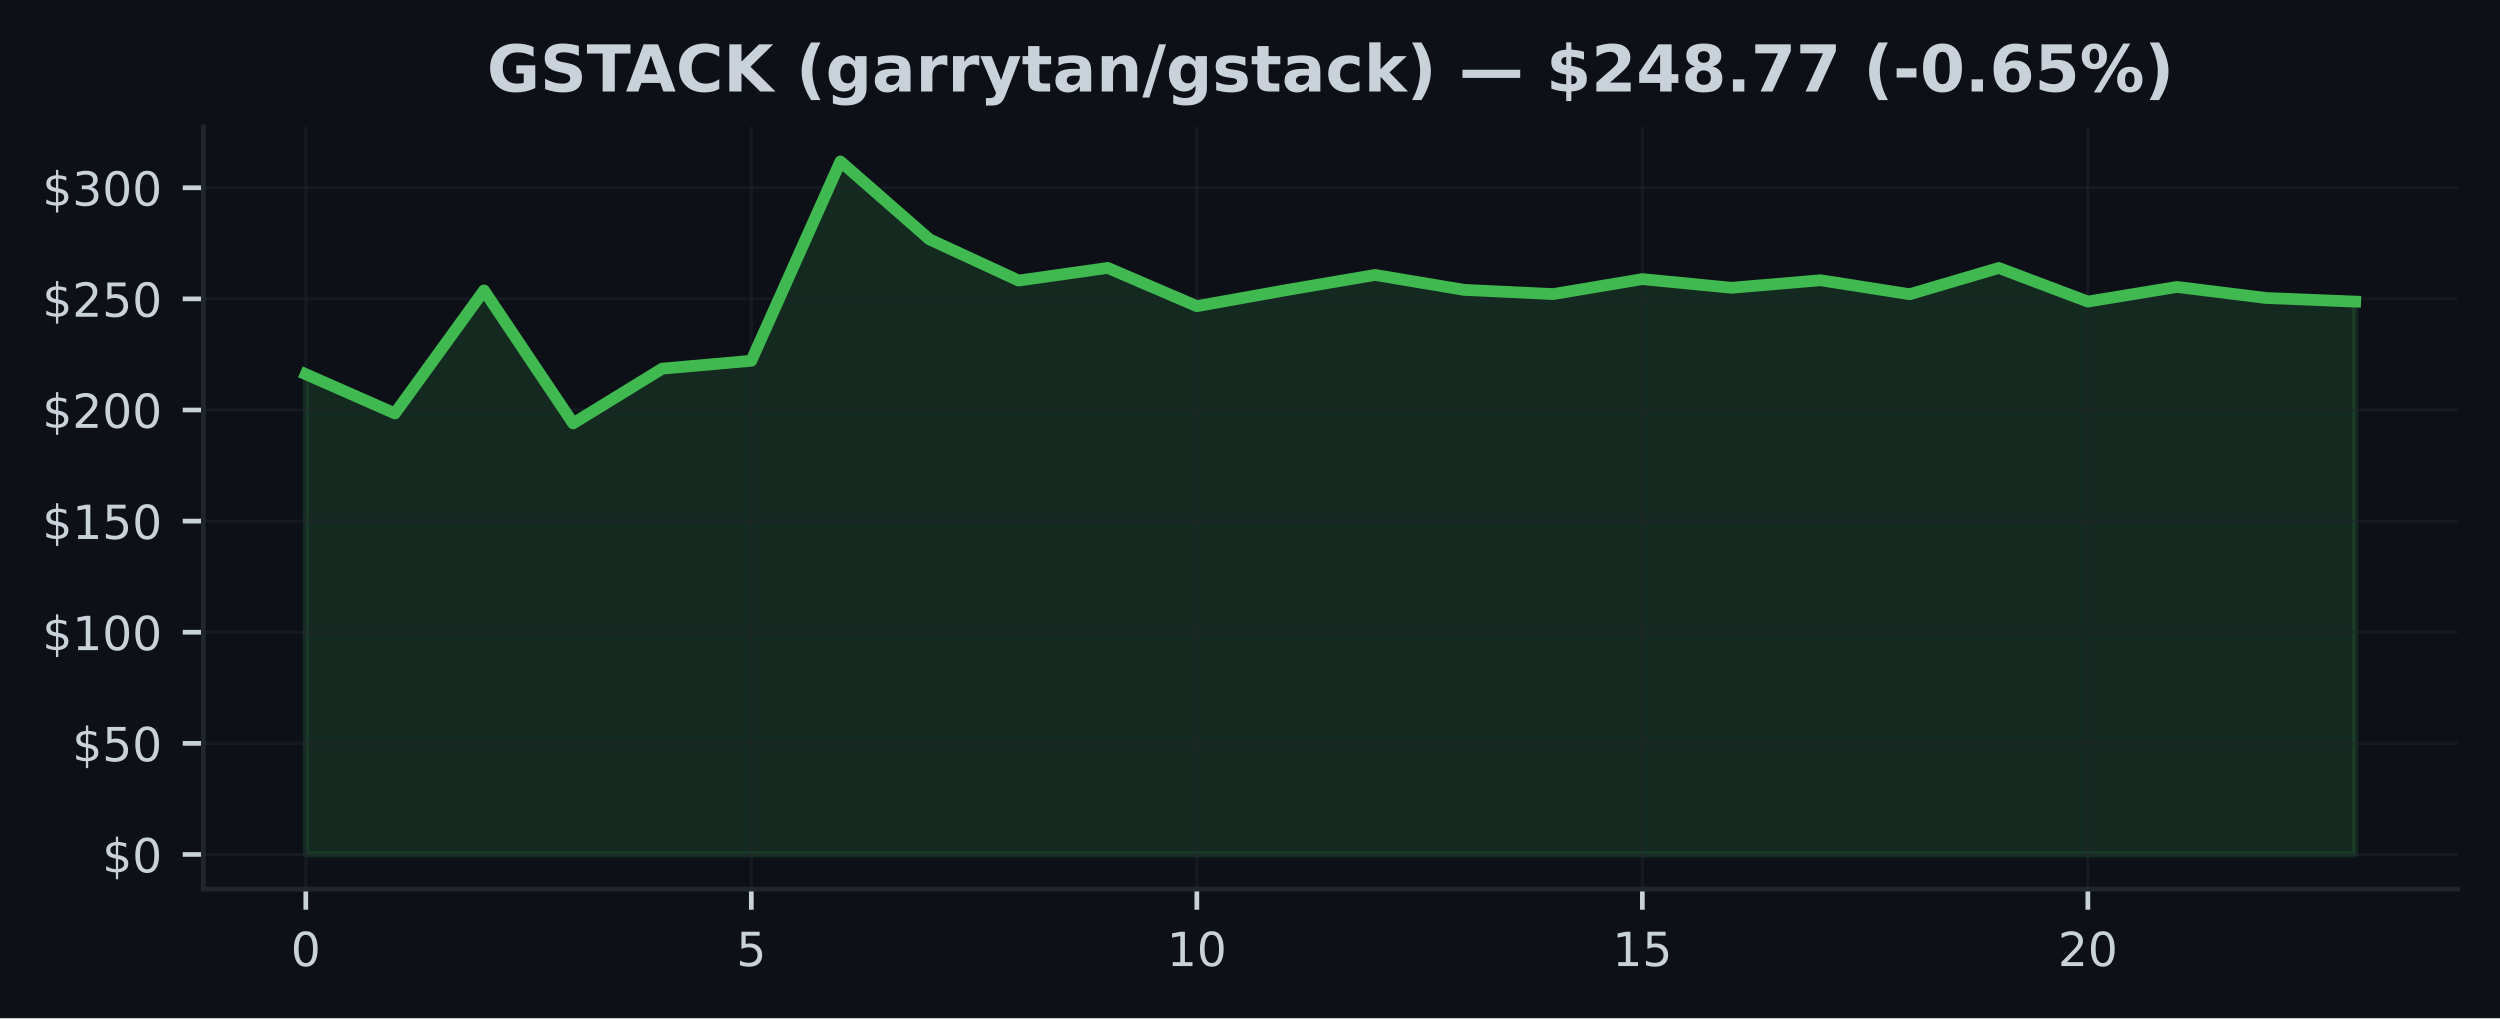
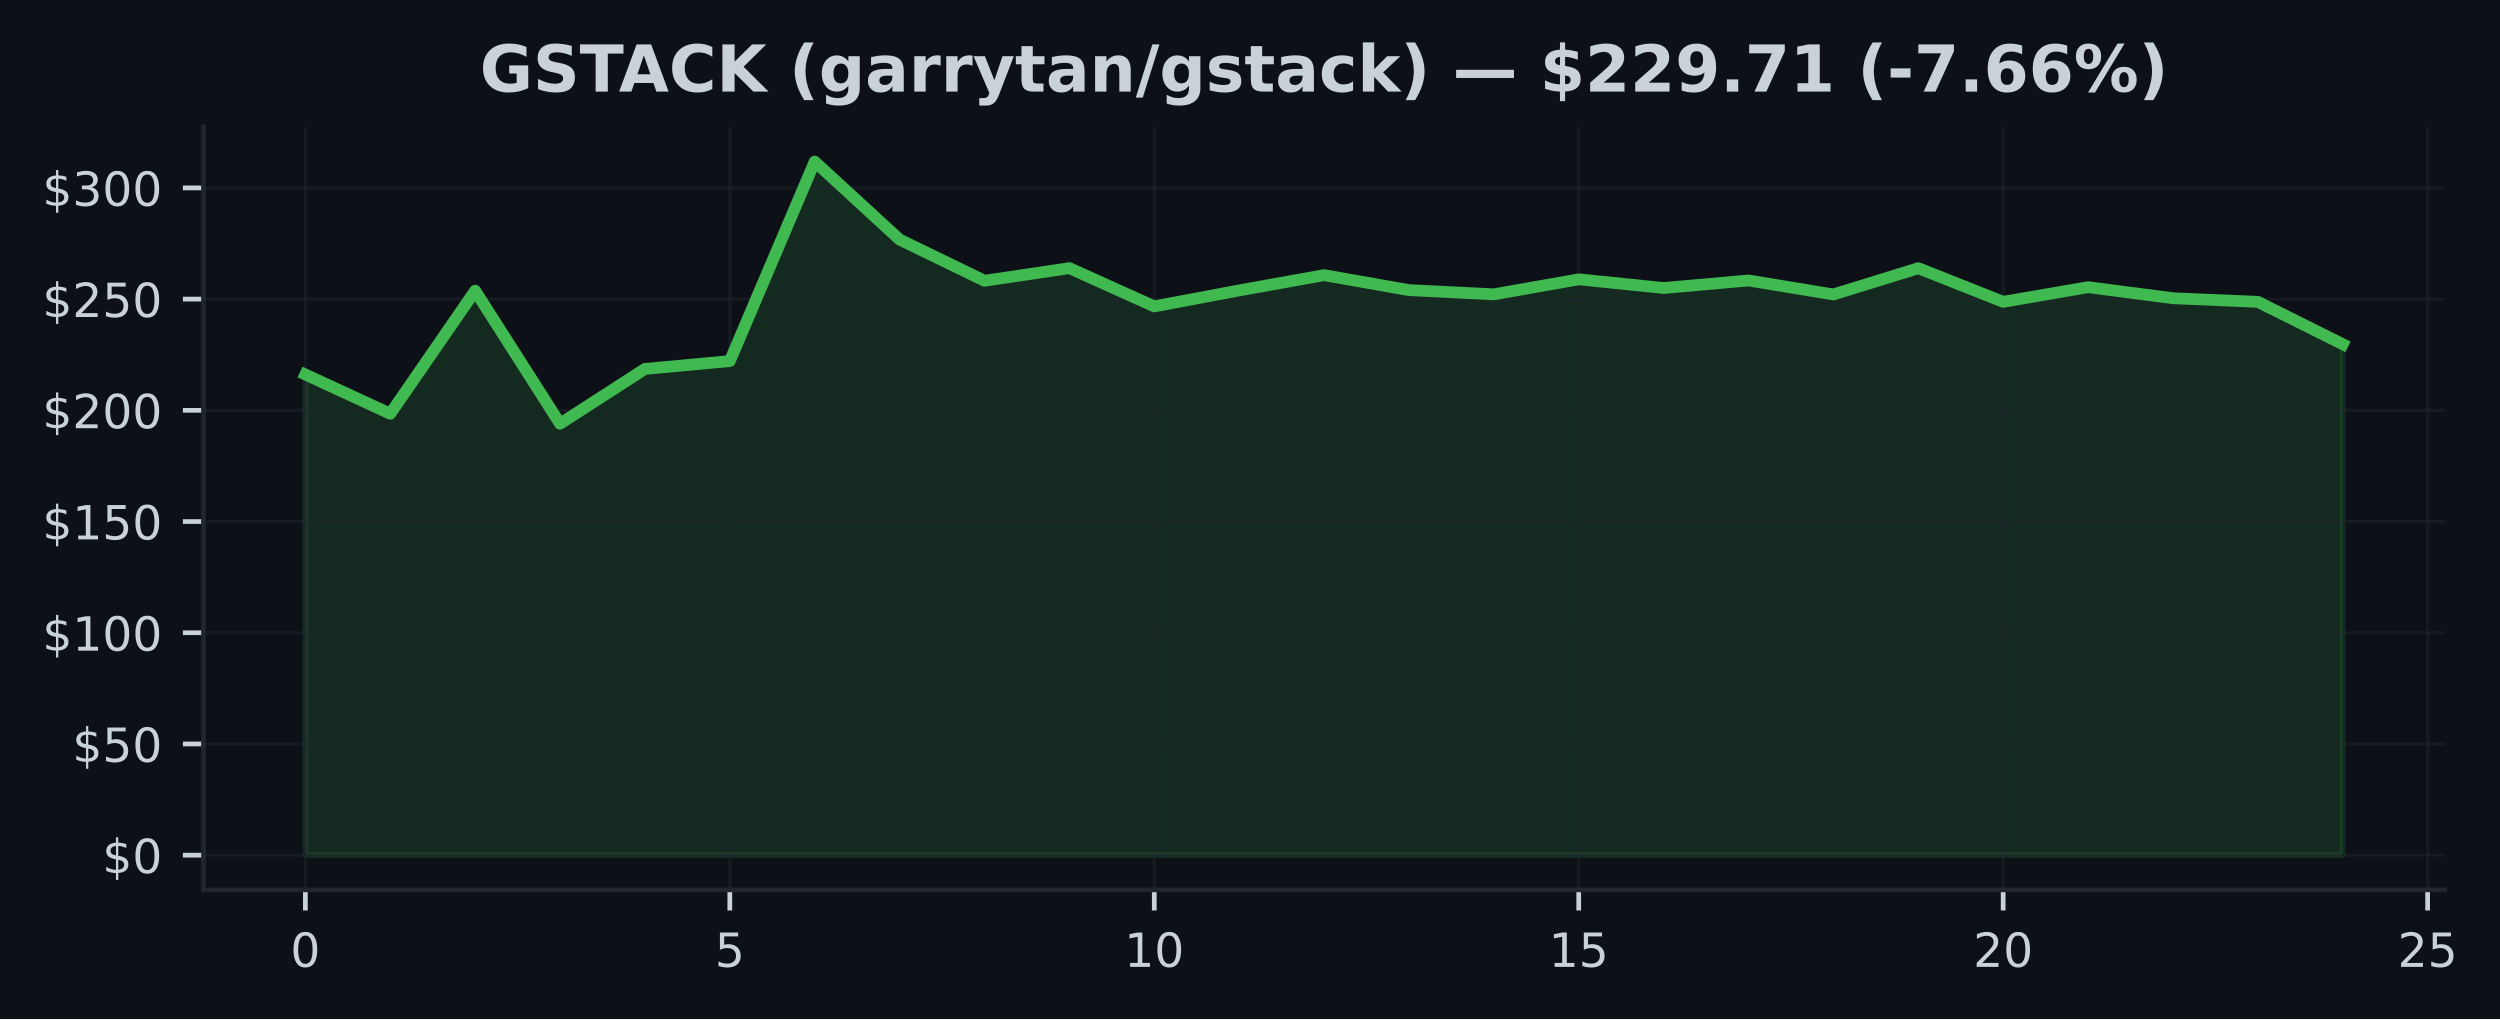
- <svg xmlns="http://www.w3.org/2000/svg" xmlns:xlink="http://www.w3.org/1999/xlink" width="424.91pt" height="173.061pt" viewBox="0 0 424.91 173.061" version="1.1">
+ <svg xmlns="http://www.w3.org/2000/svg" xmlns:xlink="http://www.w3.org/1999/xlink" width="424.568pt" height="173.061pt" viewBox="0 0 424.568 173.061" version="1.1">
  <defs>
    <style type="text/css">*{stroke-linejoin: round; stroke-linecap: butt}</style>
  </defs>
  <g id="figure_1">
    <g id="patch_1">
-       <path d="M 0 173.061  L 424.91 173.061  L 424.91 0  L 0 0  z " style="fill: #0d1117" />
+       <path d="M 0 173.061  L 424.568 173.061  L 424.568 0  L 0 0  z " style="fill: #0d1117" />
    </g>
    <g id="axes_1">
      <g id="patch_2">
-         <path d="M 34.56 151.118  L 417.71 151.118  L 417.71 21.558  L 34.56 21.558  z " style="fill: #0d1117" />
+         <path d="M 34.56 151.118  L 415.161 151.118  L 415.161 21.558  L 34.56 21.558  z " style="fill: #0d1117" />
      </g>
      <g id="FillBetweenPolyCollection_1">
        <defs>
-           <path id="m3cc4ed97b7" d="M 51.976 -27.832  L 51.976 -109.458  L 67.12 -102.795  L 82.264 -123.69  L 97.409 -101.102  L 112.553 -110.406  L 127.697 -111.743  L 142.842 -145.613  L 157.986 -132.374  L 173.13 -125.379  L 188.274 -127.524  L 203.419 -121.024  L 218.563 -123.743  L 233.707 -126.331  L 248.851 -123.792  L 263.996 -123.075  L 279.14 -125.624  L 294.284 -124.147  L 309.428 -125.428  L 324.573 -123.052  L 339.717 -127.513  L 354.861 -121.802  L 370.006 -124.291  L 385.15 -122.414  L 400.294 -121.798  L 400.294 -27.832  L 400.294 -27.832  L 385.15 -27.832  L 370.006 -27.832  L 354.861 -27.832  L 339.717 -27.832  L 324.573 -27.832  L 309.428 -27.832  L 294.284 -27.832  L 279.14 -27.832  L 263.996 -27.832  L 248.851 -27.832  L 233.707 -27.832  L 218.563 -27.832  L 203.419 -27.832  L 188.274 -27.832  L 173.13 -27.832  L 157.986 -27.832  L 142.842 -27.832  L 127.697 -27.832  L 112.553 -27.832  L 97.409 -27.832  L 82.264 -27.832  L 67.12 -27.832  L 51.976 -27.832  z " style="stroke: #3fb950; stroke-opacity: 0.15" />
+           <path id="mea00dfc9a4" d="M 51.86 -27.832  L 51.86 -109.458  L 66.277 -102.795  L 80.693 -123.69  L 95.11 -101.102  L 109.527 -110.406  L 123.944 -111.743  L 138.36 -145.613  L 152.777 -132.374  L 167.194 -125.379  L 181.611 -127.524  L 196.027 -121.024  L 210.444 -123.743  L 224.861 -126.331  L 239.277 -123.792  L 253.694 -123.075  L 268.111 -125.624  L 282.528 -124.147  L 296.944 -125.428  L 311.361 -123.052  L 325.778 -127.513  L 340.194 -121.802  L 354.611 -124.291  L 369.028 -122.414  L 383.445 -121.798  L 397.861 -114.599  L 397.861 -27.832  L 397.861 -27.832  L 383.445 -27.832  L 369.028 -27.832  L 354.611 -27.832  L 340.194 -27.832  L 325.778 -27.832  L 311.361 -27.832  L 296.944 -27.832  L 282.528 -27.832  L 268.111 -27.832  L 253.694 -27.832  L 239.277 -27.832  L 224.861 -27.832  L 210.444 -27.832  L 196.027 -27.832  L 181.611 -27.832  L 167.194 -27.832  L 152.777 -27.832  L 138.36 -27.832  L 123.944 -27.832  L 109.527 -27.832  L 95.11 -27.832  L 80.693 -27.832  L 66.277 -27.832  L 51.86 -27.832  z " style="stroke: #3fb950; stroke-opacity: 0.15" />
        </defs>
-         <g clip-path="url(#p95025da824)">
-           <use xlink:href="#m3cc4ed97b7" x="0" y="173.061" style="fill: #3fb950; fill-opacity: 0.15; stroke: #3fb950; stroke-opacity: 0.15" />
+         <g clip-path="url(#p5578f6b031)">
+           <use xlink:href="#mea00dfc9a4" x="0" y="173.061" style="fill: #3fb950; fill-opacity: 0.15; stroke: #3fb950; stroke-opacity: 0.15" />
        </g>
      </g>
      <g id="matplotlib.axis_1">
        <g id="xtick_1">
          <g id="line2d_1">
-             <path d="M 51.976 151.118  L 51.976 21.558  " clip-path="url(#p95025da824)" style="fill: none; stroke: #21262d; stroke-opacity: 0.5; stroke-width: 0.5; stroke-linecap: square" />
+             <path d="M 51.86 151.118  L 51.86 21.558  " clip-path="url(#p5578f6b031)" style="fill: none; stroke: #21262d; stroke-opacity: 0.5; stroke-width: 0.5; stroke-linecap: square" />
          </g>
          <g id="line2d_2">
            <defs>
-               <path id="m7598887e3f" d="M 0 0  L 0 3.5  " style="stroke: #c9d1d9; stroke-width: 0.8" />
+               <path id="m29a582e2c1" d="M 0 0  L 0 3.5  " style="stroke: #c9d1d9; stroke-width: 0.8" />
            </defs>
            <g>
-               <use xlink:href="#m7598887e3f" x="51.976" y="151.118" style="fill: #c9d1d9; stroke: #c9d1d9; stroke-width: 0.8" />
+               <use xlink:href="#m29a582e2c1" x="51.86" y="151.118" style="fill: #c9d1d9; stroke: #c9d1d9; stroke-width: 0.8" />
            </g>
          </g>
          <g id="text_1">
-             <g style="fill: #c9d1d9" transform="translate(49.43091 164.197) scale(0.08 -0.08)">
+             <g style="fill: #c9d1d9" transform="translate(49.31506 164.197) scale(0.08 -0.08)">
              <defs>
                <path id="DejaVuSans-30" d="M 2034 4250  Q 1547 4250 1301 3770  Q 1056 3291 1056 2328  Q 1056 1369 1301 889  Q 1547 409 2034 409  Q 2525 409 2770 889  Q 3016 1369 3016 2328  Q 3016 3291 2770 3770  Q 2525 4250 2034 4250  z M 2034 4750  Q 2819 4750 3233 4129  Q 3647 3509 3647 2328  Q 3647 1150 3233 529  Q 2819 -91 2034 -91  Q 1250 -91 836 529  Q 422 1150 422 2328  Q 422 3509 836 4129  Q 1250 4750 2034 4750  z " transform="scale(0.015625)" />
              </defs>
              <use xlink:href="#DejaVuSans-30" />
            </g>
          </g>
        </g>
        <g id="xtick_2">
          <g id="line2d_3">
-             <path d="M 127.697 151.118  L 127.697 21.558  " clip-path="url(#p95025da824)" style="fill: none; stroke: #21262d; stroke-opacity: 0.5; stroke-width: 0.5; stroke-linecap: square" />
+             <path d="M 123.944 151.118  L 123.944 21.558  " clip-path="url(#p5578f6b031)" style="fill: none; stroke: #21262d; stroke-opacity: 0.5; stroke-width: 0.5; stroke-linecap: square" />
          </g>
          <g id="line2d_4">
            <g>
-               <use xlink:href="#m7598887e3f" x="127.697" y="151.118" style="fill: #c9d1d9; stroke: #c9d1d9; stroke-width: 0.8" />
+               <use xlink:href="#m29a582e2c1" x="123.944" y="151.118" style="fill: #c9d1d9; stroke: #c9d1d9; stroke-width: 0.8" />
            </g>
          </g>
          <g id="text_2">
-             <g style="fill: #c9d1d9" transform="translate(125.1523 164.197) scale(0.08 -0.08)">
+             <g style="fill: #c9d1d9" transform="translate(121.3987 164.197) scale(0.08 -0.08)">
              <defs>
                <path id="DejaVuSans-35" d="M 691 4666  L 3169 4666  L 3169 4134  L 1269 4134  L 1269 2991  Q 1406 3038 1543 3061  Q 1681 3084 1819 3084  Q 2600 3084 3056 2656  Q 3513 2228 3513 1497  Q 3513 744 3044 326  Q 2575 -91 1722 -91  Q 1428 -91 1123 -41  Q 819 9 494 109  L 494 744  Q 775 591 1075 516  Q 1375 441 1709 441  Q 2250 441 2565 725  Q 2881 1009 2881 1497  Q 2881 1984 2565 2268  Q 2250 2553 1709 2553  Q 1456 2553 1204 2497  Q 953 2441 691 2322  L 691 4666  z " transform="scale(0.015625)" />
              </defs>
              <use xlink:href="#DejaVuSans-35" />
            </g>
          </g>
        </g>
        <g id="xtick_3">
          <g id="line2d_5">
-             <path d="M 203.419 151.118  L 203.419 21.558  " clip-path="url(#p95025da824)" style="fill: none; stroke: #21262d; stroke-opacity: 0.5; stroke-width: 0.5; stroke-linecap: square" />
+             <path d="M 196.027 151.118  L 196.027 21.558  " clip-path="url(#p5578f6b031)" style="fill: none; stroke: #21262d; stroke-opacity: 0.5; stroke-width: 0.5; stroke-linecap: square" />
          </g>
          <g id="line2d_6">
            <g>
-               <use xlink:href="#m7598887e3f" x="203.419" y="151.118" style="fill: #c9d1d9; stroke: #c9d1d9; stroke-width: 0.8" />
+               <use xlink:href="#m29a582e2c1" x="196.027" y="151.118" style="fill: #c9d1d9; stroke: #c9d1d9; stroke-width: 0.8" />
            </g>
          </g>
          <g id="text_3">
-             <g style="fill: #c9d1d9" transform="translate(198.3286 164.197) scale(0.08 -0.08)">
+             <g style="fill: #c9d1d9" transform="translate(190.9372 164.197) scale(0.08 -0.08)">
              <defs>
                <path id="DejaVuSans-31" d="M 794 531  L 1825 531  L 1825 4091  L 703 3866  L 703 4441  L 1819 4666  L 2450 4666  L 2450 531  L 3481 531  L 3481 0  L 794 0  L 794 531  z " transform="scale(0.015625)" />
              </defs>
              <use xlink:href="#DejaVuSans-31" />
              <use xlink:href="#DejaVuSans-30" transform="translate(63.62305 0)" />
            </g>
          </g>
        </g>
        <g id="xtick_4">
          <g id="line2d_7">
-             <path d="M 279.14 151.118  L 279.14 21.558  " clip-path="url(#p95025da824)" style="fill: none; stroke: #21262d; stroke-opacity: 0.5; stroke-width: 0.5; stroke-linecap: square" />
+             <path d="M 268.111 151.118  L 268.111 21.558  " clip-path="url(#p5578f6b031)" style="fill: none; stroke: #21262d; stroke-opacity: 0.5; stroke-width: 0.5; stroke-linecap: square" />
          </g>
          <g id="line2d_8">
            <g>
-               <use xlink:href="#m7598887e3f" x="279.14" y="151.118" style="fill: #c9d1d9; stroke: #c9d1d9; stroke-width: 0.8" />
+               <use xlink:href="#m29a582e2c1" x="268.111" y="151.118" style="fill: #c9d1d9; stroke: #c9d1d9; stroke-width: 0.8" />
            </g>
          </g>
          <g id="text_4">
-             <g style="fill: #c9d1d9" transform="translate(274.0499 164.197) scale(0.08 -0.08)">
+             <g style="fill: #c9d1d9" transform="translate(263.0208 164.197) scale(0.08 -0.08)">
              <use xlink:href="#DejaVuSans-31" />
              <use xlink:href="#DejaVuSans-35" transform="translate(63.62305 0)" />
            </g>
          </g>
        </g>
        <g id="xtick_5">
          <g id="line2d_9">
-             <path d="M 354.861 151.118  L 354.861 21.558  " clip-path="url(#p95025da824)" style="fill: none; stroke: #21262d; stroke-opacity: 0.5; stroke-width: 0.5; stroke-linecap: square" />
+             <path d="M 340.194 151.118  L 340.194 21.558  " clip-path="url(#p5578f6b031)" style="fill: none; stroke: #21262d; stroke-opacity: 0.5; stroke-width: 0.5; stroke-linecap: square" />
          </g>
          <g id="line2d_10">
            <g>
-               <use xlink:href="#m7598887e3f" x="354.861" y="151.118" style="fill: #c9d1d9; stroke: #c9d1d9; stroke-width: 0.8" />
+               <use xlink:href="#m29a582e2c1" x="340.194" y="151.118" style="fill: #c9d1d9; stroke: #c9d1d9; stroke-width: 0.8" />
            </g>
          </g>
          <g id="text_5">
-             <g style="fill: #c9d1d9" transform="translate(349.7713 164.197) scale(0.08 -0.08)">
+             <g style="fill: #c9d1d9" transform="translate(335.1044 164.197) scale(0.08 -0.08)">
              <defs>
                <path id="DejaVuSans-32" d="M 1228 531  L 3431 531  L 3431 0  L 469 0  L 469 531  Q 828 903 1448 1529  Q 2069 2156 2228 2338  Q 2531 2678 2651 2914  Q 2772 3150 2772 3378  Q 2772 3750 2511 3984  Q 2250 4219 1831 4219  Q 1534 4219 1204 4116  Q 875 4013 500 3803  L 500 4441  Q 881 4594 1212 4672  Q 1544 4750 1819 4750  Q 2544 4750 2975 4387  Q 3406 4025 3406 3419  Q 3406 3131 3298 2873  Q 3191 2616 2906 2266  Q 2828 2175 2409 1742  Q 1991 1309 1228 531  z " transform="scale(0.015625)" />
              </defs>
              <use xlink:href="#DejaVuSans-32" />
              <use xlink:href="#DejaVuSans-30" transform="translate(63.62305 0)" />
            </g>
          </g>
        </g>
+         <g id="xtick_6">
+           <g id="line2d_11">
+             <path d="M 412.278 151.118  L 412.278 21.558  " clip-path="url(#p5578f6b031)" style="fill: none; stroke: #21262d; stroke-opacity: 0.5; stroke-width: 0.5; stroke-linecap: square" />
+           </g>
+           <g id="line2d_12">
+             <g>
+               <use xlink:href="#m29a582e2c1" x="412.278" y="151.118" style="fill: #c9d1d9; stroke: #c9d1d9; stroke-width: 0.8" />
+             </g>
+           </g>
+           <g id="text_6">
+             <g style="fill: #c9d1d9" transform="translate(407.188 164.197) scale(0.08 -0.08)">
+               <use xlink:href="#DejaVuSans-32" />
+               <use xlink:href="#DejaVuSans-35" transform="translate(63.62305 0)" />
+             </g>
+           </g>
+         </g>
      </g>
      <g id="matplotlib.axis_2">
        <g id="ytick_1">
-           <g id="line2d_11">
-             <path d="M 34.56 145.229  L 417.71 145.229  " clip-path="url(#p95025da824)" style="fill: none; stroke: #21262d; stroke-opacity: 0.5; stroke-width: 0.5; stroke-linecap: square" />
-           </g>
-           <g id="line2d_12">
+           <g id="line2d_13">
+             <path d="M 34.56 145.229  L 415.161 145.229  " clip-path="url(#p5578f6b031)" style="fill: none; stroke: #21262d; stroke-opacity: 0.5; stroke-width: 0.5; stroke-linecap: square" />
+           </g>
+           <g id="line2d_14">
            <defs>
-               <path id="m5798bb18cc" d="M 0 0  L -3.5 0  " style="stroke: #c9d1d9; stroke-width: 0.8" />
+               <path id="m49c17b398f" d="M 0 0  L -3.5 0  " style="stroke: #c9d1d9; stroke-width: 0.8" />
            </defs>
            <g>
-               <use xlink:href="#m5798bb18cc" x="34.56" y="145.229" style="fill: #c9d1d9; stroke: #c9d1d9; stroke-width: 0.8" />
-             </g>
-           </g>
-           <g id="text_6">
+               <use xlink:href="#m49c17b398f" x="34.56" y="145.229" style="fill: #c9d1d9; stroke: #c9d1d9; stroke-width: 0.8" />
+             </g>
+           </g>
+           <g id="text_7">
            <g style="fill: #c9d1d9" transform="translate(17.38 148.2686) scale(0.08 -0.08)">
              <defs>
                <path id="DejaVuSans-24" d="M 2163 -941  L 1850 -941  L 1847 0  Q 1519 6 1191 76  Q 863 147 531 288  L 531 850  Q 850 650 1176 548  Q 1503 447 1850 444  L 1850 1869  Q 1159 1981 845 2250  Q 531 2519 531 2988  Q 531 3497 872 3790  Q 1213 4084 1850 4128  L 1850 4863  L 2163 4863  L 2163 4138  Q 2453 4125 2725 4076  Q 2997 4028 3256 3944  L 3256 3397  Q 2997 3528 2723 3600  Q 2450 3672 2163 3684  L 2163 2350  Q 2872 2241 3206 1959  Q 3541 1678 3541 1191  Q 3541 663 3186 358  Q 2831 53 2163 6  L 2163 -941  z M 1850 2406  L 1850 3688  Q 1488 3647 1297 3481  Q 1106 3316 1106 3041  Q 1106 2772 1282 2622  Q 1459 2472 1850 2406  z M 2163 1806  L 2163 453  Q 2559 506 2761 678  Q 2963 850 2963 1131  Q 2963 1406 2770 1568  Q 2578 1731 2163 1806  z " transform="scale(0.015625)" />
              </defs>
              <use xlink:href="#DejaVuSans-24" />
              <use xlink:href="#DejaVuSans-30" transform="translate(63.62305 0)" />
            </g>
          </g>
        </g>
        <g id="ytick_2">
-           <g id="line2d_13">
-             <path d="M 34.56 126.343  L 417.71 126.343  " clip-path="url(#p95025da824)" style="fill: none; stroke: #21262d; stroke-opacity: 0.5; stroke-width: 0.5; stroke-linecap: square" />
-           </g>
-           <g id="line2d_14">
-             <g>
-               <use xlink:href="#m5798bb18cc" x="34.56" y="126.343" style="fill: #c9d1d9; stroke: #c9d1d9; stroke-width: 0.8" />
-             </g>
-           </g>
-           <g id="text_7">
+           <g id="line2d_15">
+             <path d="M 34.56 126.343  L 415.161 126.343  " clip-path="url(#p5578f6b031)" style="fill: none; stroke: #21262d; stroke-opacity: 0.5; stroke-width: 0.5; stroke-linecap: square" />
+           </g>
+           <g id="line2d_16">
+             <g>
+               <use xlink:href="#m49c17b398f" x="34.56" y="126.343" style="fill: #c9d1d9; stroke: #c9d1d9; stroke-width: 0.8" />
+             </g>
+           </g>
+           <g id="text_8">
            <g style="fill: #c9d1d9" transform="translate(12.29 129.3824) scale(0.08 -0.08)">
              <use xlink:href="#DejaVuSans-24" />
              <use xlink:href="#DejaVuSans-35" transform="translate(63.62305 0)" />
              <use xlink:href="#DejaVuSans-30" transform="translate(127.2461 0)" />
            </g>
          </g>
        </g>
        <g id="ytick_3">
-           <g id="line2d_15">
-             <path d="M 34.56 107.457  L 417.71 107.457  " clip-path="url(#p95025da824)" style="fill: none; stroke: #21262d; stroke-opacity: 0.5; stroke-width: 0.5; stroke-linecap: square" />
-           </g>
-           <g id="line2d_16">
-             <g>
-               <use xlink:href="#m5798bb18cc" x="34.56" y="107.457" style="fill: #c9d1d9; stroke: #c9d1d9; stroke-width: 0.8" />
-             </g>
-           </g>
-           <g id="text_8">
+           <g id="line2d_17">
+             <path d="M 34.56 107.457  L 415.161 107.457  " clip-path="url(#p5578f6b031)" style="fill: none; stroke: #21262d; stroke-opacity: 0.5; stroke-width: 0.5; stroke-linecap: square" />
+           </g>
+           <g id="line2d_18">
+             <g>
+               <use xlink:href="#m49c17b398f" x="34.56" y="107.457" style="fill: #c9d1d9; stroke: #c9d1d9; stroke-width: 0.8" />
+             </g>
+           </g>
+           <g id="text_9">
            <g style="fill: #c9d1d9" transform="translate(7.2 110.4962) scale(0.08 -0.08)">
              <use xlink:href="#DejaVuSans-24" />
              <use xlink:href="#DejaVuSans-31" transform="translate(63.62305 0)" />
              <use xlink:href="#DejaVuSans-30" transform="translate(127.2461 0)" />
              <use xlink:href="#DejaVuSans-30" transform="translate(190.8691 0)" />
            </g>
          </g>
        </g>
        <g id="ytick_4">
-           <g id="line2d_17">
-             <path d="M 34.56 88.571  L 417.71 88.571  " clip-path="url(#p95025da824)" style="fill: none; stroke: #21262d; stroke-opacity: 0.5; stroke-width: 0.5; stroke-linecap: square" />
-           </g>
-           <g id="line2d_18">
-             <g>
-               <use xlink:href="#m5798bb18cc" x="34.56" y="88.571" style="fill: #c9d1d9; stroke: #c9d1d9; stroke-width: 0.8" />
-             </g>
-           </g>
-           <g id="text_9">
+           <g id="line2d_19">
+             <path d="M 34.56 88.571  L 415.161 88.571  " clip-path="url(#p5578f6b031)" style="fill: none; stroke: #21262d; stroke-opacity: 0.5; stroke-width: 0.5; stroke-linecap: square" />
+           </g>
+           <g id="line2d_20">
+             <g>
+               <use xlink:href="#m49c17b398f" x="34.56" y="88.571" style="fill: #c9d1d9; stroke: #c9d1d9; stroke-width: 0.8" />
+             </g>
+           </g>
+           <g id="text_10">
            <g style="fill: #c9d1d9" transform="translate(7.2 91.61) scale(0.08 -0.08)">
              <use xlink:href="#DejaVuSans-24" />
              <use xlink:href="#DejaVuSans-31" transform="translate(63.62305 0)" />
              <use xlink:href="#DejaVuSans-35" transform="translate(127.2461 0)" />
              <use xlink:href="#DejaVuSans-30" transform="translate(190.8691 0)" />
            </g>
          </g>
        </g>
        <g id="ytick_5">
-           <g id="line2d_19">
-             <path d="M 34.56 69.684  L 417.71 69.684  " clip-path="url(#p95025da824)" style="fill: none; stroke: #21262d; stroke-opacity: 0.5; stroke-width: 0.5; stroke-linecap: square" />
-           </g>
-           <g id="line2d_20">
-             <g>
-               <use xlink:href="#m5798bb18cc" x="34.56" y="69.684" style="fill: #c9d1d9; stroke: #c9d1d9; stroke-width: 0.8" />
-             </g>
-           </g>
-           <g id="text_10">
+           <g id="line2d_21">
+             <path d="M 34.56 69.684  L 415.161 69.684  " clip-path="url(#p5578f6b031)" style="fill: none; stroke: #21262d; stroke-opacity: 0.5; stroke-width: 0.5; stroke-linecap: square" />
+           </g>
+           <g id="line2d_22">
+             <g>
+               <use xlink:href="#m49c17b398f" x="34.56" y="69.684" style="fill: #c9d1d9; stroke: #c9d1d9; stroke-width: 0.8" />
+             </g>
+           </g>
+           <g id="text_11">
            <g style="fill: #c9d1d9" transform="translate(7.2 72.72382) scale(0.08 -0.08)">
              <use xlink:href="#DejaVuSans-24" />
              <use xlink:href="#DejaVuSans-32" transform="translate(63.62305 0)" />
              <use xlink:href="#DejaVuSans-30" transform="translate(127.2461 0)" />
              <use xlink:href="#DejaVuSans-30" transform="translate(190.8691 0)" />
            </g>
          </g>
        </g>
        <g id="ytick_6">
-           <g id="line2d_21">
-             <path d="M 34.56 50.798  L 417.71 50.798  " clip-path="url(#p95025da824)" style="fill: none; stroke: #21262d; stroke-opacity: 0.5; stroke-width: 0.5; stroke-linecap: square" />
-           </g>
-           <g id="line2d_22">
-             <g>
-               <use xlink:href="#m5798bb18cc" x="34.56" y="50.798" style="fill: #c9d1d9; stroke: #c9d1d9; stroke-width: 0.8" />
-             </g>
-           </g>
-           <g id="text_11">
+           <g id="line2d_23">
+             <path d="M 34.56 50.798  L 415.161 50.798  " clip-path="url(#p5578f6b031)" style="fill: none; stroke: #21262d; stroke-opacity: 0.5; stroke-width: 0.5; stroke-linecap: square" />
+           </g>
+           <g id="line2d_24">
+             <g>
+               <use xlink:href="#m49c17b398f" x="34.56" y="50.798" style="fill: #c9d1d9; stroke: #c9d1d9; stroke-width: 0.8" />
+             </g>
+           </g>
+           <g id="text_12">
            <g style="fill: #c9d1d9" transform="translate(7.2 53.83763) scale(0.08 -0.08)">
              <use xlink:href="#DejaVuSans-24" />
              <use xlink:href="#DejaVuSans-32" transform="translate(63.62305 0)" />
              <use xlink:href="#DejaVuSans-35" transform="translate(127.2461 0)" />
              <use xlink:href="#DejaVuSans-30" transform="translate(190.8691 0)" />
            </g>
          </g>
        </g>
        <g id="ytick_7">
-           <g id="line2d_23">
-             <path d="M 34.56 31.912  L 417.71 31.912  " clip-path="url(#p95025da824)" style="fill: none; stroke: #21262d; stroke-opacity: 0.5; stroke-width: 0.5; stroke-linecap: square" />
-           </g>
-           <g id="line2d_24">
-             <g>
-               <use xlink:href="#m5798bb18cc" x="34.56" y="31.912" style="fill: #c9d1d9; stroke: #c9d1d9; stroke-width: 0.8" />
-             </g>
-           </g>
-           <g id="text_12">
+           <g id="line2d_25">
+             <path d="M 34.56 31.912  L 415.161 31.912  " clip-path="url(#p5578f6b031)" style="fill: none; stroke: #21262d; stroke-opacity: 0.5; stroke-width: 0.5; stroke-linecap: square" />
+           </g>
+           <g id="line2d_26">
+             <g>
+               <use xlink:href="#m49c17b398f" x="34.56" y="31.912" style="fill: #c9d1d9; stroke: #c9d1d9; stroke-width: 0.8" />
+             </g>
+           </g>
+           <g id="text_13">
            <g style="fill: #c9d1d9" transform="translate(7.2 34.95144) scale(0.08 -0.08)">
              <defs>
                <path id="DejaVuSans-33" d="M 2597 2516  Q 3050 2419 3304 2112  Q 3559 1806 3559 1356  Q 3559 666 3084 287  Q 2609 -91 1734 -91  Q 1441 -91 1130 -33  Q 819 25 488 141  L 488 750  Q 750 597 1062 519  Q 1375 441 1716 441  Q 2309 441 2620 675  Q 2931 909 2931 1356  Q 2931 1769 2642 2001  Q 2353 2234 1838 2234  L 1294 2234  L 1294 2753  L 1863 2753  Q 2328 2753 2575 2939  Q 2822 3125 2822 3475  Q 2822 3834 2567 4026  Q 2313 4219 1838 4219  Q 1578 4219 1281 4162  Q 984 4106 628 3988  L 628 4550  Q 988 4650 1302 4700  Q 1616 4750 1894 4750  Q 2613 4750 3031 4423  Q 3450 4097 3450 3541  Q 3450 3153 3228 2886  Q 3006 2619 2597 2516  z " transform="scale(0.015625)" />
              </defs>
              <use xlink:href="#DejaVuSans-24" />
              <use xlink:href="#DejaVuSans-33" transform="translate(63.62305 0)" />
              <use xlink:href="#DejaVuSans-30" transform="translate(127.2461 0)" />
              <use xlink:href="#DejaVuSans-30" transform="translate(190.8691 0)" />
            </g>
          </g>
        </g>
      </g>
-       <g id="line2d_25">
-         <path d="M 51.976 63.603  L 67.12 70.266  L 82.264 49.37  L 97.409 71.958  L 112.553 62.655  L 127.697 61.318  L 142.842 27.447  L 157.986 40.687  L 173.13 47.682  L 188.274 45.537  L 203.419 52.037  L 218.563 49.318  L 233.707 46.73  L 248.851 49.268  L 263.996 49.986  L 279.14 47.437  L 294.284 48.913  L 309.428 47.633  L 324.573 50.009  L 339.717 45.548  L 354.861 51.259  L 370.006 48.77  L 385.15 50.647  L 400.294 51.263  " clip-path="url(#p95025da824)" style="fill: none; stroke: #3fb950; stroke-width: 2; stroke-linecap: square" />
+       <g id="line2d_27">
+         <path d="M 51.86 63.603  L 66.277 70.266  L 80.693 49.37  L 95.11 71.958  L 109.527 62.655  L 123.944 61.318  L 138.36 27.447  L 152.777 40.687  L 167.194 47.682  L 181.611 45.537  L 196.027 52.037  L 210.444 49.318  L 224.861 46.73  L 239.277 49.268  L 253.694 49.986  L 268.111 47.437  L 282.528 48.913  L 296.944 47.633  L 311.361 50.009  L 325.778 45.548  L 340.194 51.259  L 354.611 48.77  L 369.028 50.647  L 383.445 51.263  L 397.861 58.462  " clip-path="url(#p5578f6b031)" style="fill: none; stroke: #3fb950; stroke-width: 2; stroke-linecap: square" />
      </g>
      <g id="patch_3">
        <path d="M 34.56 151.118  L 34.56 21.558  " style="fill: none; stroke: #21262d; stroke-width: 0.8; stroke-linejoin: miter; stroke-linecap: square" />
      </g>
      <g id="patch_4">
-         <path d="M 34.56 151.118  L 417.71 151.118  " style="fill: none; stroke: #21262d; stroke-width: 0.8; stroke-linejoin: miter; stroke-linecap: square" />
-       </g>
-       <g id="text_13">
-         <g style="fill: #c9d1d9" transform="translate(82.76117 15.55828) scale(0.11 -0.11)">
+         <path d="M 34.56 151.118  L 415.161 151.118  " style="fill: none; stroke: #21262d; stroke-width: 0.8; stroke-linejoin: miter; stroke-linecap: square" />
+       </g>
+       <g id="text_14">
+         <g style="fill: #c9d1d9" transform="translate(81.48685 15.55828) scale(0.11 -0.11)">
          <defs>
            <path id="DejaVuSans-Bold-47" d="M 4781 347  Q 4331 128 3847 18  Q 3363 -91 2847 -91  Q 1681 -91 1000 561  Q 319 1213 319 2328  Q 319 3456 1012 4103  Q 1706 4750 2913 4750  Q 3378 4750 3804 4662  Q 4231 4575 4609 4403  L 4609 3438  Q 4219 3659 3833 3768  Q 3447 3878 3059 3878  Q 2341 3878 1952 3476  Q 1563 3075 1563 2328  Q 1563 1588 1938 1184  Q 2313 781 3003 781  Q 3191 781 3352 804  Q 3513 828 3641 878  L 3641 1784  L 2906 1784  L 2906 2591  L 4781 2591  L 4781 347  z " transform="scale(0.015625)" />
            <path id="DejaVuSans-Bold-53" d="M 3834 4519  L 3834 3531  Q 3450 3703 3084 3790  Q 2719 3878 2394 3878  Q 1963 3878 1756 3759  Q 1550 3641 1550 3391  Q 1550 3203 1689 3098  Q 1828 2994 2194 2919  L 2706 2816  Q 3484 2659 3812 2340  Q 4141 2022 4141 1434  Q 4141 663 3683 286  Q 3225 -91 2284 -91  Q 1841 -91 1394 -6  Q 947 78 500 244  L 500 1259  Q 947 1022 1364 901  Q 1781 781 2169 781  Q 2563 781 2772 912  Q 2981 1044 2981 1288  Q 2981 1506 2839 1625  Q 2697 1744 2272 1838  L 1806 1941  Q 1106 2091 782 2419  Q 459 2747 459 3303  Q 459 4000 909 4375  Q 1359 4750 2203 4750  Q 2588 4750 2994 4692  Q 3400 4634 3834 4519  z " transform="scale(0.015625)" />
            <path id="DejaVuSans-Bold-54" d="M 31 4666  L 4331 4666  L 4331 3756  L 2784 3756  L 2784 0  L 1581 0  L 1581 3756  L 31 3756  L 31 4666  z " transform="scale(0.015625)" />
            <path id="DejaVuSans-Bold-41" d="M 3419 850  L 1538 850  L 1241 0  L 31 0  L 1759 4666  L 3194 4666  L 4922 0  L 3713 0  L 3419 850  z M 1838 1716  L 3116 1716  L 2478 3572  L 1838 1716  z " transform="scale(0.015625)" />
            <path id="DejaVuSans-Bold-43" d="M 4288 256  Q 3956 84 3597 -3  Q 3238 -91 2847 -91  Q 1681 -91 1000 561  Q 319 1213 319 2328  Q 319 3447 1000 4098  Q 1681 4750 2847 4750  Q 3238 4750 3597 4662  Q 3956 4575 4288 4403  L 4288 3438  Q 3953 3666 3628 3772  Q 3303 3878 2944 3878  Q 2300 3878 1931 3465  Q 1563 3053 1563 2328  Q 1563 1606 1931 1193  Q 2300 781 2944 781  Q 3303 781 3628 887  Q 3953 994 4288 1222  L 4288 256  z " transform="scale(0.015625)" />
            <path id="DejaVuSans-Bold-4b" d="M 588 4666  L 1791 4666  L 1791 2963  L 3525 4666  L 4922 4666  L 2675 2456  L 5153 0  L 3647 0  L 1791 1838  L 1791 0  L 588 0  L 588 4666  z " transform="scale(0.015625)" />
            <path id="DejaVuSans-Bold-20" transform="scale(0.015625)" />
            <path id="DejaVuSans-Bold-28" d="M 2413 -844  L 1484 -844  Q 1006 -72 778 623  Q 550 1319 550 2003  Q 550 2688 779 3389  Q 1009 4091 1484 4856  L 2413 4856  Q 2013 4116 1813 3408  Q 1613 2700 1613 2009  Q 1613 1319 1811 609  Q 2009 -100 2413 -844  z " transform="scale(0.015625)" />
            <path id="DejaVuSans-Bold-67" d="M 2919 594  Q 2688 288 2409 144  Q 2131 0 1766 0  Q 1125 0 706 504  Q 288 1009 288 1791  Q 288 2575 706 3076  Q 1125 3578 1766 3578  Q 2131 3578 2409 3434  Q 2688 3291 2919 2981  L 2919 3500  L 4044 3500  L 4044 353  Q 4044 -491 3511 -936  Q 2978 -1381 1966 -1381  Q 1638 -1381 1331 -1331  Q 1025 -1281 716 -1178  L 716 -306  Q 1009 -475 1290 -558  Q 1572 -641 1856 -641  Q 2406 -641 2662 -400  Q 2919 -159 2919 353  L 2919 594  z M 2181 2772  Q 1834 2772 1640 2515  Q 1447 2259 1447 1791  Q 1447 1309 1634 1061  Q 1822 813 2181 813  Q 2531 813 2725 1069  Q 2919 1325 2919 1791  Q 2919 2259 2725 2515  Q 2531 2772 2181 2772  z " transform="scale(0.015625)" />
            <path id="DejaVuSans-Bold-61" d="M 2106 1575  Q 1756 1575 1579 1456  Q 1403 1338 1403 1106  Q 1403 894 1545 773  Q 1688 653 1941 653  Q 2256 653 2472 879  Q 2688 1106 2688 1447  L 2688 1575  L 2106 1575  z M 3816 1997  L 3816 0  L 2688 0  L 2688 519  Q 2463 200 2181 54  Q 1900 -91 1497 -91  Q 953 -91 614 226  Q 275 544 275 1050  Q 275 1666 698 1953  Q 1122 2241 2028 2241  L 2688 2241  L 2688 2328  Q 2688 2594 2478 2717  Q 2269 2841 1825 2841  Q 1466 2841 1156 2769  Q 847 2697 581 2553  L 581 3406  Q 941 3494 1303 3539  Q 1666 3584 2028 3584  Q 2975 3584 3395 3211  Q 3816 2838 3816 1997  z " transform="scale(0.015625)" />
            <path id="DejaVuSans-Bold-72" d="M 3138 2547  Q 2991 2616 2845 2648  Q 2700 2681 2553 2681  Q 2122 2681 1889 2404  Q 1656 2128 1656 1613  L 1656 0  L 538 0  L 538 3500  L 1656 3500  L 1656 2925  Q 1872 3269 2151 3426  Q 2431 3584 2822 3584  Q 2878 3584 2943 3579  Q 3009 3575 3134 3559  L 3138 2547  z " transform="scale(0.015625)" />
            <path id="DejaVuSans-Bold-79" d="M 78 3500  L 1197 3500  L 2138 1125  L 2938 3500  L 4056 3500  L 2584 -331  Q 2363 -916 2067 -1148  Q 1772 -1381 1288 -1381  L 641 -1381  L 641 -647  L 991 -647  Q 1275 -647 1404 -556  Q 1534 -466 1606 -231  L 1638 -134  L 78 3500  z " transform="scale(0.015625)" />
            <path id="DejaVuSans-Bold-74" d="M 1759 4494  L 1759 3500  L 2913 3500  L 2913 2700  L 1759 2700  L 1759 1216  Q 1759 972 1856 886  Q 1953 800 2241 800  L 2816 800  L 2816 0  L 1856 0  Q 1194 0 917 276  Q 641 553 641 1216  L 641 2700  L 84 2700  L 84 3500  L 641 3500  L 641 4494  L 1759 4494  z " transform="scale(0.015625)" />
            <path id="DejaVuSans-Bold-6e" d="M 4056 2131  L 4056 0  L 2931 0  L 2931 347  L 2931 1631  Q 2931 2084 2911 2256  Q 2891 2428 2841 2509  Q 2775 2619 2662 2680  Q 2550 2741 2406 2741  Q 2056 2741 1856 2470  Q 1656 2200 1656 1722  L 1656 0  L 538 0  L 538 3500  L 1656 3500  L 1656 2988  Q 1909 3294 2193 3439  Q 2478 3584 2822 3584  Q 3428 3584 3742 3212  Q 4056 2841 4056 2131  z " transform="scale(0.015625)" />
            <path id="DejaVuSans-Bold-2f" d="M 1644 4666  L 2338 4666  L 691 -594  L 0 -594  L 1644 4666  z " transform="scale(0.015625)" />
            <path id="DejaVuSans-Bold-73" d="M 3272 3391  L 3272 2541  Q 2913 2691 2578 2766  Q 2244 2841 1947 2841  Q 1628 2841 1473 2761  Q 1319 2681 1319 2516  Q 1319 2381 1436 2309  Q 1553 2238 1856 2203  L 2053 2175  Q 2913 2066 3209 1816  Q 3506 1566 3506 1031  Q 3506 472 3093 190  Q 2681 -91 1863 -91  Q 1516 -91 1145 -36  Q 775 19 384 128  L 384 978  Q 719 816 1070 734  Q 1422 653 1784 653  Q 2113 653 2278 743  Q 2444 834 2444 1013  Q 2444 1163 2330 1236  Q 2216 1309 1875 1350  L 1678 1375  Q 931 1469 631 1722  Q 331 1975 331 2491  Q 331 3047 712 3315  Q 1094 3584 1881 3584  Q 2191 3584 2531 3537  Q 2872 3491 3272 3391  z " transform="scale(0.015625)" />
            <path id="DejaVuSans-Bold-63" d="M 3366 3391  L 3366 2478  Q 3138 2634 2908 2709  Q 2678 2784 2431 2784  Q 1963 2784 1702 2511  Q 1441 2238 1441 1747  Q 1441 1256 1702 982  Q 1963 709 2431 709  Q 2694 709 2930 787  Q 3166 866 3366 1019  L 3366 103  Q 3103 6 2833 -42  Q 2563 -91 2291 -91  Q 1344 -91 809 395  Q 275 881 275 1747  Q 275 2613 809 3098  Q 1344 3584 2291 3584  Q 2566 3584 2833 3536  Q 3100 3488 3366 3391  z " transform="scale(0.015625)" />
            <path id="DejaVuSans-Bold-6b" d="M 538 4863  L 1656 4863  L 1656 2216  L 2944 3500  L 4244 3500  L 2534 1894  L 4378 0  L 3022 0  L 1656 1459  L 1656 0  L 538 0  L 538 4863  z " transform="scale(0.015625)" />
            <path id="DejaVuSans-Bold-29" d="M 513 -844  Q 913 -100 1113 609  Q 1313 1319 1313 2009  Q 1313 2700 1113 3408  Q 913 4116 513 4856  L 1441 4856  Q 1916 4091 2145 3389  Q 2375 2688 2375 2003  Q 2375 1319 2147 623  Q 1919 -72 1441 -844  L 513 -844  z " transform="scale(0.015625)" />
            <path id="DejaVuSans-Bold-2014" d="M 344 2156  L 6056 2156  L 6056 1350  L 344 1350  L 344 2156  z " transform="scale(0.015625)" />
            <path id="DejaVuSans-Bold-24" d="M 2484 -941  L 1978 -941  L 1975 0  Q 1584 16 1218 87  Q 853 159 506 288  L 506 1106  Q 866 922 1233 823  Q 1600 725 1978 713  L 1978 1684  L 1875 1703  Q 1128 1834 814 2115  Q 500 2397 500 2925  Q 500 3484 883 3798  Q 1266 4113 1975 4141  L 1978 4863  L 2484 4863  L 2484 4153  Q 2797 4128 3109 4075  Q 3422 4022 3738 3938  L 3738 3144  Q 3425 3275 3112 3348  Q 2800 3422 2484 3438  L 2484 2541  L 2584 2522  Q 3378 2397 3698 2105  Q 4019 1813 4019 1241  Q 4019 666 3637 358  Q 3256 50 2484 6  L 2484 -941  z M 1978 2613  L 1978 3428  Q 1756 3416 1623 3308  Q 1491 3200 1491 3034  Q 1491 2850 1612 2745  Q 1734 2641 1978 2613  z M 2484 1594  L 2484 725  Q 2756 728 2892 831  Q 3028 934 3028 1141  Q 3028 1353 2903 1458  Q 2778 1563 2484 1594  z " transform="scale(0.015625)" />
            <path id="DejaVuSans-Bold-32" d="M 1844 884  L 3897 884  L 3897 0  L 506 0  L 506 884  L 2209 2388  Q 2438 2594 2547 2791  Q 2656 2988 2656 3200  Q 2656 3528 2436 3728  Q 2216 3928 1850 3928  Q 1569 3928 1234 3808  Q 900 3688 519 3450  L 519 4475  Q 925 4609 1322 4679  Q 1719 4750 2100 4750  Q 2938 4750 3402 4381  Q 3866 4013 3866 3353  Q 3866 2972 3669 2642  Q 3472 2313 2841 1759  L 1844 884  z " transform="scale(0.015625)" />
-             <path id="DejaVuSans-Bold-34" d="M 2356 3675  L 1038 1722  L 2356 1722  L 2356 3675  z M 2156 4666  L 3494 4666  L 3494 1722  L 4159 1722  L 4159 850  L 3494 850  L 3494 0  L 2356 0  L 2356 850  L 288 850  L 288 1881  L 2156 4666  z " transform="scale(0.015625)" />
-             <path id="DejaVuSans-Bold-38" d="M 2228 2088  Q 1891 2088 1709 1903  Q 1528 1719 1528 1375  Q 1528 1031 1709 848  Q 1891 666 2228 666  Q 2563 666 2741 848  Q 2919 1031 2919 1375  Q 2919 1722 2741 1905  Q 2563 2088 2228 2088  z M 1350 2484  Q 925 2613 709 2878  Q 494 3144 494 3541  Q 494 4131 934 4440  Q 1375 4750 2228 4750  Q 3075 4750 3515 4442  Q 3956 4134 3956 3541  Q 3956 3144 3739 2878  Q 3522 2613 3097 2484  Q 3572 2353 3814 2058  Q 4056 1763 4056 1313  Q 4056 619 3595 264  Q 3134 -91 2228 -91  Q 1319 -91 855 264  Q 391 619 391 1313  Q 391 1763 633 2058  Q 875 2353 1350 2484  z M 1631 3419  Q 1631 3141 1786 2991  Q 1941 2841 2228 2841  Q 2509 2841 2662 2991  Q 2816 3141 2816 3419  Q 2816 3697 2662 3845  Q 2509 3994 2228 3994  Q 1941 3994 1786 3844  Q 1631 3694 1631 3419  z " transform="scale(0.015625)" />
+             <path id="DejaVuSans-Bold-39" d="M 641 103  L 641 966  Q 928 831 1190 764  Q 1453 697 1709 697  Q 2247 697 2547 995  Q 2847 1294 2900 1881  Q 2688 1725 2447 1647  Q 2206 1569 1925 1569  Q 1209 1569 770 1986  Q 331 2403 331 3084  Q 331 3838 820 4291  Q 1309 4744 2131 4744  Q 3044 4744 3544 4128  Q 4044 3513 4044 2388  Q 4044 1231 3459 570  Q 2875 -91 1856 -91  Q 1528 -91 1228 -42  Q 928 6 641 103  z M 2125 2350  Q 2441 2350 2600 2554  Q 2759 2759 2759 3169  Q 2759 3575 2600 3781  Q 2441 3988 2125 3988  Q 1809 3988 1650 3781  Q 1491 3575 1491 3169  Q 1491 2759 1650 2554  Q 1809 2350 2125 2350  z " transform="scale(0.015625)" />
            <path id="DejaVuSans-Bold-2e" d="M 653 1209  L 1778 1209  L 1778 0  L 653 0  L 653 1209  z " transform="scale(0.015625)" />
            <path id="DejaVuSans-Bold-37" d="M 428 4666  L 3944 4666  L 3944 3988  L 2125 0  L 953 0  L 2675 3781  L 428 3781  L 428 4666  z " transform="scale(0.015625)" />
+             <path id="DejaVuSans-Bold-31" d="M 750 831  L 1813 831  L 1813 3847  L 722 3622  L 722 4441  L 1806 4666  L 2950 4666  L 2950 831  L 4013 831  L 4013 0  L 750 0  L 750 831  z " transform="scale(0.015625)" />
            <path id="DejaVuSans-Bold-2d" d="M 347 2297  L 2309 2297  L 2309 1388  L 347 1388  L 347 2297  z " transform="scale(0.015625)" />
-             <path id="DejaVuSans-Bold-30" d="M 2944 2338  Q 2944 3213 2780 3570  Q 2616 3928 2228 3928  Q 1841 3928 1675 3570  Q 1509 3213 1509 2338  Q 1509 1453 1675 1090  Q 1841 728 2228 728  Q 2613 728 2778 1090  Q 2944 1453 2944 2338  z M 4147 2328  Q 4147 1169 3647 539  Q 3147 -91 2228 -91  Q 1306 -91 806 539  Q 306 1169 306 2328  Q 306 3491 806 4120  Q 1306 4750 2228 4750  Q 3147 4750 3647 4120  Q 4147 3491 4147 2328  z " transform="scale(0.015625)" />
            <path id="DejaVuSans-Bold-36" d="M 2316 2303  Q 2000 2303 1842 2098  Q 1684 1894 1684 1484  Q 1684 1075 1842 870  Q 2000 666 2316 666  Q 2634 666 2792 870  Q 2950 1075 2950 1484  Q 2950 1894 2792 2098  Q 2634 2303 2316 2303  z M 3803 4544  L 3803 3681  Q 3506 3822 3243 3889  Q 2981 3956 2731 3956  Q 2194 3956 1894 3657  Q 1594 3359 1544 2772  Q 1750 2925 1990 3001  Q 2231 3078 2516 3078  Q 3231 3078 3670 2659  Q 4109 2241 4109 1563  Q 4109 813 3618 361  Q 3128 -91 2303 -91  Q 1394 -91 895 523  Q 397 1138 397 2266  Q 397 3422 980 4083  Q 1563 4744 2578 4744  Q 2900 4744 3203 4694  Q 3506 4644 3803 4544  z " transform="scale(0.015625)" />
-             <path id="DejaVuSans-Bold-35" d="M 678 4666  L 3669 4666  L 3669 3781  L 1638 3781  L 1638 3059  Q 1775 3097 1914 3117  Q 2053 3138 2203 3138  Q 3056 3138 3531 2711  Q 4006 2284 4006 1522  Q 4006 766 3489 337  Q 2972 -91 2053 -91  Q 1656 -91 1267 -14  Q 878 63 494 219  L 494 1166  Q 875 947 1217 837  Q 1559 728 1863 728  Q 2300 728 2551 942  Q 2803 1156 2803 1522  Q 2803 1891 2551 2103  Q 2300 2316 1863 2316  Q 1603 2316 1309 2248  Q 1016 2181 678 2041  L 678 4666  z " transform="scale(0.015625)" />
            <path id="DejaVuSans-Bold-25" d="M 4959 1925  Q 4738 1925 4616 1733  Q 4494 1541 4494 1184  Q 4494 825 4614 633  Q 4734 441 4959 441  Q 5184 441 5303 633  Q 5422 825 5422 1184  Q 5422 1541 5301 1733  Q 5181 1925 4959 1925  z M 4959 2450  Q 5541 2450 5875 2112  Q 6209 1775 6209 1184  Q 6209 594 5875 251  Q 5541 -91 4959 -91  Q 4378 -91 4042 251  Q 3706 594 3706 1184  Q 3706 1772 4042 2111  Q 4378 2450 4959 2450  z M 2094 -91  L 1403 -91  L 4319 4750  L 5013 4750  L 2094 -91  z M 1453 4750  Q 2034 4750 2367 4411  Q 2700 4072 2700 3481  Q 2700 2891 2367 2550  Q 2034 2209 1453 2209  Q 872 2209 539 2550  Q 206 2891 206 3481  Q 206 4072 539 4411  Q 872 4750 1453 4750  z M 1453 4225  Q 1228 4225 1106 4031  Q 984 3838 984 3481  Q 984 3122 1106 2926  Q 1228 2731 1453 2731  Q 1678 2731 1798 2926  Q 1919 3122 1919 3481  Q 1919 3838 1797 4031  Q 1675 4225 1453 4225  z " transform="scale(0.015625)" />
          </defs>
          <use xlink:href="#DejaVuSans-Bold-47" />
          <use xlink:href="#DejaVuSans-Bold-53" transform="translate(82.08008 0)" />
          <use xlink:href="#DejaVuSans-Bold-54" transform="translate(154.1016 0)" />
          <use xlink:href="#DejaVuSans-Bold-41" transform="translate(214.5645 0)" />
          <use xlink:href="#DejaVuSans-Bold-43" transform="translate(291.957 0)" />
          <use xlink:href="#DejaVuSans-Bold-4b" transform="translate(365.3457 0)" />
          <use xlink:href="#DejaVuSans-Bold-20" transform="translate(442.8359 0)" />
          <use xlink:href="#DejaVuSans-Bold-28" transform="translate(477.6504 0)" />
          <use xlink:href="#DejaVuSans-Bold-67" transform="translate(523.3535 0)" />
          <use xlink:href="#DejaVuSans-Bold-61" transform="translate(594.9355 0)" />
          <use xlink:href="#DejaVuSans-Bold-72" transform="translate(662.416 0)" />
          <use xlink:href="#DejaVuSans-Bold-72" transform="translate(711.7324 0)" />
          <use xlink:href="#DejaVuSans-Bold-79" transform="translate(761.0488 0)" />
          <use xlink:href="#DejaVuSans-Bold-74" transform="translate(826.2344 0)" />
          <use xlink:href="#DejaVuSans-Bold-61" transform="translate(874.0371 0)" />
          <use xlink:href="#DejaVuSans-Bold-6e" transform="translate(941.5176 0)" />
          <use xlink:href="#DejaVuSans-Bold-2f" transform="translate(1012.709 0)" />
          <use xlink:href="#DejaVuSans-Bold-67" transform="translate(1049.232 0)" />
          <use xlink:href="#DejaVuSans-Bold-73" transform="translate(1120.814 0)" />
          <use xlink:href="#DejaVuSans-Bold-74" transform="translate(1180.336 0)" />
          <use xlink:href="#DejaVuSans-Bold-61" transform="translate(1228.139 0)" />
          <use xlink:href="#DejaVuSans-Bold-63" transform="translate(1295.619 0)" />
          <use xlink:href="#DejaVuSans-Bold-6b" transform="translate(1354.896 0)" />
          <use xlink:href="#DejaVuSans-Bold-29" transform="translate(1421.4 0)" />
          <use xlink:href="#DejaVuSans-Bold-20" transform="translate(1467.104 0)" />
          <use xlink:href="#DejaVuSans-Bold-2014" transform="translate(1501.918 0)" />
          <use xlink:href="#DejaVuSans-Bold-20" transform="translate(1601.918 0)" />
          <use xlink:href="#DejaVuSans-Bold-24" transform="translate(1636.732 0)" />
          <use xlink:href="#DejaVuSans-Bold-32" transform="translate(1706.312 0)" />
-           <use xlink:href="#DejaVuSans-Bold-34" transform="translate(1775.893 0)" />
-           <use xlink:href="#DejaVuSans-Bold-38" transform="translate(1845.473 0)" />
+           <use xlink:href="#DejaVuSans-Bold-32" transform="translate(1775.893 0)" />
+           <use xlink:href="#DejaVuSans-Bold-39" transform="translate(1845.473 0)" />
          <use xlink:href="#DejaVuSans-Bold-2e" transform="translate(1915.053 0)" />
          <use xlink:href="#DejaVuSans-Bold-37" transform="translate(1953.041 0)" />
-           <use xlink:href="#DejaVuSans-Bold-37" transform="translate(2022.621 0)" />
+           <use xlink:href="#DejaVuSans-Bold-31" transform="translate(2022.621 0)" />
          <use xlink:href="#DejaVuSans-Bold-20" transform="translate(2092.201 0)" />
          <use xlink:href="#DejaVuSans-Bold-28" transform="translate(2127.016 0)" />
          <use xlink:href="#DejaVuSans-Bold-2d" transform="translate(2172.719 0)" />
-           <use xlink:href="#DejaVuSans-Bold-30" transform="translate(2214.223 0)" />
+           <use xlink:href="#DejaVuSans-Bold-37" transform="translate(2214.223 0)" />
          <use xlink:href="#DejaVuSans-Bold-2e" transform="translate(2283.803 0)" />
          <use xlink:href="#DejaVuSans-Bold-36" transform="translate(2321.791 0)" />
-           <use xlink:href="#DejaVuSans-Bold-35" transform="translate(2391.371 0)" />
+           <use xlink:href="#DejaVuSans-Bold-36" transform="translate(2391.371 0)" />
          <use xlink:href="#DejaVuSans-Bold-25" transform="translate(2460.951 0)" />
          <use xlink:href="#DejaVuSans-Bold-29" transform="translate(2561.146 0)" />
        </g>
      </g>
    </g>
  </g>
  <defs>
-     <clipPath id="p95025da824">
-       <rect x="34.56" y="21.558" width="383.15" height="129.56" />
+     <clipPath id="p5578f6b031">
+       <rect x="34.56" y="21.558" width="380.601" height="129.56" />
    </clipPath>
  </defs>
</svg>
